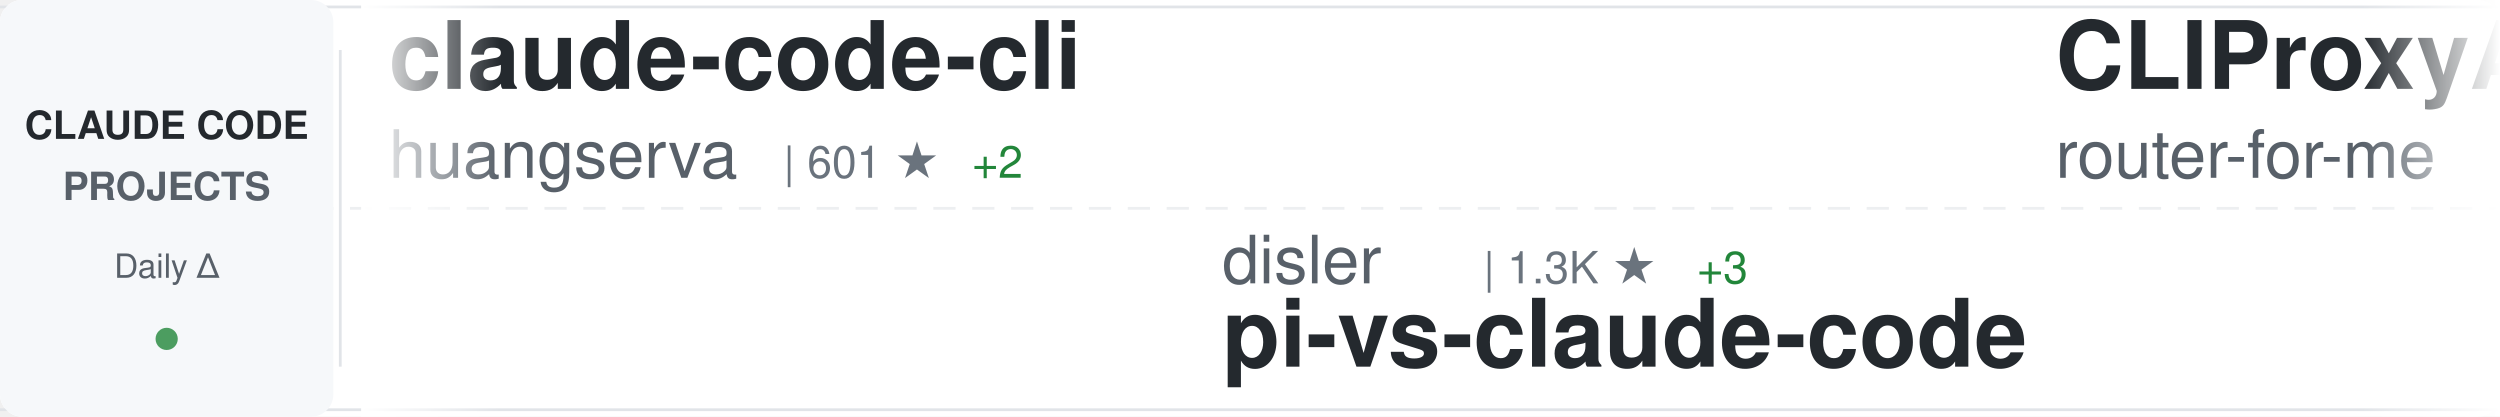
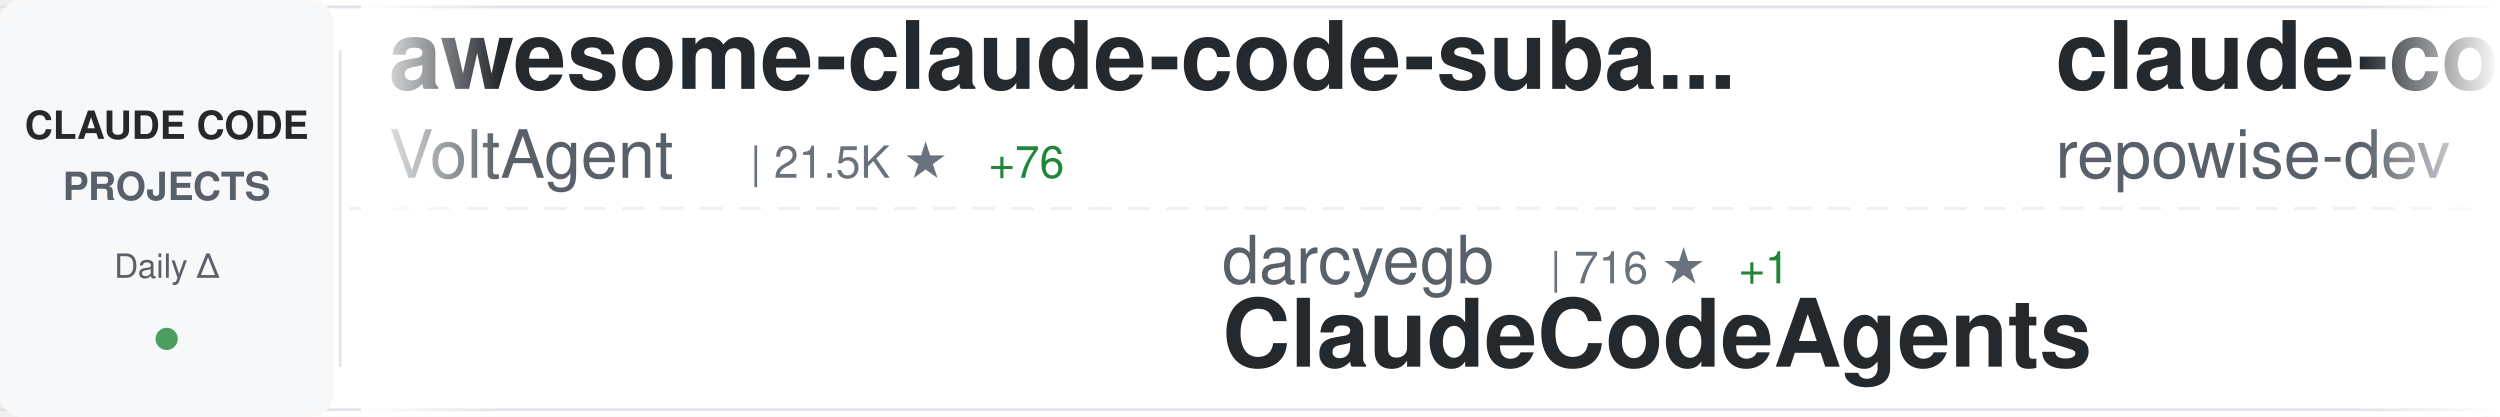
<svg xmlns="http://www.w3.org/2000/svg" width="900" height="150">
  <defs>
    <linearGradient id="awesomeLeftFade" x1="0%" y1="0%" x2="100%" y2="0%">
      <stop offset="0%" style="stop-color:#ffffff;stop-opacity:1" />
      <stop offset="100%" style="stop-color:#ffffff;stop-opacity:0" />
    </linearGradient>
    <linearGradient id="awesomeRightFade" x1="0%" y1="0%" x2="100%" y2="0%">
      <stop offset="0%" style="stop-color:#ffffff;stop-opacity:0" />
      <stop offset="100%" style="stop-color:#ffffff;stop-opacity:1" />
    </linearGradient>
  </defs>
  <rect width="900" height="150" fill="#ffffff" rx="8" />
  <rect x="0" y="2" width="900" height="1" fill="#e1e4e8" />
  <rect x="0" y="147" width="900" height="1" fill="#e1e4e8" />
  <line x1="0" y1="75" x2="900" y2="75" stroke="#e1e4e8" stroke-width="1" stroke-dasharray="8 6" opacity="0.6" />
  <rect x="0" y="0" width="120" height="150" fill="#f6f8fa" rx="8" />
  <text x="60" y="50" font-family="-apple-system, BlinkMacSystemFont, 'Segoe UI', Helvetica, Arial, sans-serif" font-size="14" font-weight="600" fill="#24292e" text-anchor="middle">CLAUDE CODE</text>
  <text x="60" y="72" font-family="-apple-system, BlinkMacSystemFont, 'Segoe UI', Helvetica, Arial, sans-serif" font-size="14" font-weight="600" fill="#586069" text-anchor="middle">PROJECTS</text>
  <text x="60" y="100" font-family="-apple-system, BlinkMacSystemFont, 'Segoe UI', Helvetica, Arial, sans-serif" font-size="12" font-weight="500" fill="#586069" text-anchor="middle">Daily Δ</text>
  <circle cx="60" cy="122" r="4" fill="#22863a" opacity="0.8" />
  <rect x="122" y="18" width="1" height="114" fill="#e1e4e8" />
  <clipPath id="awesomeTickerClip">
    <rect x="130" y="0" width="770" height="150" />
  </clipPath>
  <g clip-path="url(#awesomeTickerClip)">
    <g id="awesomeTickerItems">
      <animateTransform attributeName="transform" attributeType="XML" type="translate" from="0 0" to="-3000 0" dur="54s" repeatCount="indefinite" />
      <g transform="translate(0, 0)">
-         <text x="140" y="32" font-family="-apple-system, BlinkMacSystemFont, 'Segoe UI', Helvetica, Arial, sans-serif" font-size="34" font-weight="600" fill="#24292e">claude-code-cli</text>
-         <text x="140" y="64" font-family="-apple-system, BlinkMacSystemFont, 'Segoe UI', Helvetica, Arial, sans-serif" font-size="24" font-weight="400" fill="#586069">huangserva</text>
-         <text x="282" y="64" font-family="-apple-system, BlinkMacSystemFont, 'Segoe UI', Helvetica, Arial, sans-serif" font-size="16" font-weight="500" fill="#6a737d">| 601 ★</text>
+         <text x="140" y="32" font-family="-apple-system, BlinkMacSystemFont, 'Segoe UI', Helvetica, Arial, sans-serif" font-size="34" font-weight="600" fill="#24292e">awesome-claude-code-suba...</text>
+         <text x="140" y="64" font-family="-apple-system, BlinkMacSystemFont, 'Segoe UI', Helvetica, Arial, sans-serif" font-size="24" font-weight="400" fill="#586069">VoltAgent</text>
+         <text x="270" y="64" font-family="-apple-system, BlinkMacSystemFont, 'Segoe UI', Helvetica, Arial, sans-serif" font-size="16" font-weight="500" fill="#6a737d">| 21.5K ★</text>
+         <text x="356" y="64" font-family="-apple-system, BlinkMacSystemFont, 'Segoe UI', Helvetica, Arial, sans-serif" font-size="16" font-weight="500" fill="#22863a"> +76</text>
+       </g>
+       <g transform="translate(300, 0)">
+         <text x="140" y="102" font-family="-apple-system, BlinkMacSystemFont, 'Segoe UI', Helvetica, Arial, sans-serif" font-size="24" font-weight="400" fill="#586069">darcyegb</text>
+         <text x="258" y="102" font-family="-apple-system, BlinkMacSystemFont, 'Segoe UI', Helvetica, Arial, sans-serif" font-size="16" font-weight="500" fill="#6a737d">| 716 ★</text>
+         <text x="326" y="102" font-family="-apple-system, BlinkMacSystemFont, 'Segoe UI', Helvetica, Arial, sans-serif" font-size="16" font-weight="500" fill="#22863a"> +1</text>
+         <text x="140" y="132" font-family="-apple-system, BlinkMacSystemFont, 'Segoe UI', Helvetica, Arial, sans-serif" font-size="34" font-weight="600" fill="#24292e">ClaudeCodeAgents</text>
+       </g>
+       <g transform="translate(600, 0)">
+         <text x="140" y="32" font-family="-apple-system, BlinkMacSystemFont, 'Segoe UI', Helvetica, Arial, sans-serif" font-size="34" font-weight="600" fill="#24292e">claude-code-prompts</text>
+         <text x="140" y="64" font-family="-apple-system, BlinkMacSystemFont, 'Segoe UI', Helvetica, Arial, sans-serif" font-size="24" font-weight="400" fill="#586069">repowise-dev</text>
+         <text x="306" y="64" font-family="-apple-system, BlinkMacSystemFont, 'Segoe UI', Helvetica, Arial, sans-serif" font-size="16" font-weight="500" fill="#6a737d">| 1.1K ★</text>
+       </g>
+       <g transform="translate(900, 0)">
+         <text x="140" y="102" font-family="-apple-system, BlinkMacSystemFont, 'Segoe UI', Helvetica, Arial, sans-serif" font-size="24" font-weight="400" fill="#586069">jqueryscript</text>
+         <text x="306" y="102" font-family="-apple-system, BlinkMacSystemFont, 'Segoe UI', Helvetica, Arial, sans-serif" font-size="16" font-weight="500" fill="#6a737d">| 414 ★</text>
+         <text x="374" y="102" font-family="-apple-system, BlinkMacSystemFont, 'Segoe UI', Helvetica, Arial, sans-serif" font-size="16" font-weight="500" fill="#22863a"> +2</text>
+         <text x="140" y="132" font-family="-apple-system, BlinkMacSystemFont, 'Segoe UI', Helvetica, Arial, sans-serif" font-size="34" font-weight="600" fill="#24292e">awesome-claude-code</text>
+       </g>
+       <g transform="translate(1200, 0)">
+         <text x="140" y="32" font-family="-apple-system, BlinkMacSystemFont, 'Segoe UI', Helvetica, Arial, sans-serif" font-size="34" font-weight="600" fill="#24292e">claude-code-guide</text>
+         <text x="140" y="64" font-family="-apple-system, BlinkMacSystemFont, 'Segoe UI', Helvetica, Arial, sans-serif" font-size="24" font-weight="400" fill="#586069">zebbern</text>
+         <text x="246" y="64" font-family="-apple-system, BlinkMacSystemFont, 'Segoe UI', Helvetica, Arial, sans-serif" font-size="16" font-weight="500" fill="#6a737d">| 4.2K ★</text>
+         <text x="323" y="64" font-family="-apple-system, BlinkMacSystemFont, 'Segoe UI', Helvetica, Arial, sans-serif" font-size="16" font-weight="500" fill="#22863a"> +3</text>
+       </g>
+       <g transform="translate(1500, 0)">
+         <text x="140" y="102" font-family="-apple-system, BlinkMacSystemFont, 'Segoe UI', Helvetica, Arial, sans-serif" font-size="24" font-weight="400" fill="#586069">diet103</text>
+         <text x="246" y="102" font-family="-apple-system, BlinkMacSystemFont, 'Segoe UI', Helvetica, Arial, sans-serif" font-size="16" font-weight="500" fill="#6a737d">| 9.7K ★</text>
+         <text x="323" y="102" font-family="-apple-system, BlinkMacSystemFont, 'Segoe UI', Helvetica, Arial, sans-serif" font-size="16" font-weight="500" fill="#22863a"> +3</text>
+         <text x="140" y="132" font-family="-apple-system, BlinkMacSystemFont, 'Segoe UI', Helvetica, Arial, sans-serif" font-size="34" font-weight="600" fill="#24292e">claude-code-infrastructu...</text>
+       </g>
+       <g transform="translate(1800, 0)">
+         <text x="140" y="32" font-family="-apple-system, BlinkMacSystemFont, 'Segoe UI', Helvetica, Arial, sans-serif" font-size="34" font-weight="600" fill="#24292e">oh-my-claudecode</text>
+         <text x="140" y="64" font-family="-apple-system, BlinkMacSystemFont, 'Segoe UI', Helvetica, Arial, sans-serif" font-size="24" font-weight="400" fill="#586069">Yeachan-Heo</text>
+         <text x="294" y="64" font-family="-apple-system, BlinkMacSystemFont, 'Segoe UI', Helvetica, Arial, sans-serif" font-size="16" font-weight="500" fill="#6a737d">| 36.0K ★</text>
+         <text x="380" y="64" font-family="-apple-system, BlinkMacSystemFont, 'Segoe UI', Helvetica, Arial, sans-serif" font-size="16" font-weight="500" fill="#22863a"> +68</text>
+       </g>
+       <g transform="translate(2100, 0)">
+         <text x="140" y="102" font-family="-apple-system, BlinkMacSystemFont, 'Segoe UI', Helvetica, Arial, sans-serif" font-size="24" font-weight="400" fill="#586069">pengchengneo</text>
+         <text x="306" y="102" font-family="-apple-system, BlinkMacSystemFont, 'Segoe UI', Helvetica, Arial, sans-serif" font-size="16" font-weight="500" fill="#6a737d">| 1.5K ★</text>
+         <text x="383" y="102" font-family="-apple-system, BlinkMacSystemFont, 'Segoe UI', Helvetica, Arial, sans-serif" font-size="16" font-weight="500" fill="#22863a"> +8</text>
+         <text x="140" y="132" font-family="-apple-system, BlinkMacSystemFont, 'Segoe UI', Helvetica, Arial, sans-serif" font-size="34" font-weight="600" fill="#24292e">Claude-Code</text>
+       </g>
+       <g transform="translate(2400, 0)">
+         <text x="140" y="32" font-family="-apple-system, BlinkMacSystemFont, 'Segoe UI', Helvetica, Arial, sans-serif" font-size="34" font-weight="600" fill="#24292e">claude-code-base-action</text>
+         <text x="140" y="64" font-family="-apple-system, BlinkMacSystemFont, 'Segoe UI', Helvetica, Arial, sans-serif" font-size="24" font-weight="400" fill="#586069">anthropics</text>
+         <text x="282" y="64" font-family="-apple-system, BlinkMacSystemFont, 'Segoe UI', Helvetica, Arial, sans-serif" font-size="16" font-weight="500" fill="#6a737d">| 868 ★</text>
        <text x="350" y="64" font-family="-apple-system, BlinkMacSystemFont, 'Segoe UI', Helvetica, Arial, sans-serif" font-size="16" font-weight="500" fill="#22863a"> +2</text>
      </g>
-       <g transform="translate(300, 0)">
-         <text x="140" y="102" font-family="-apple-system, BlinkMacSystemFont, 'Segoe UI', Helvetica, Arial, sans-serif" font-size="24" font-weight="400" fill="#586069">disler</text>
-         <text x="234" y="102" font-family="-apple-system, BlinkMacSystemFont, 'Segoe UI', Helvetica, Arial, sans-serif" font-size="16" font-weight="500" fill="#6a737d">| 1.3K ★</text>
-         <text x="311" y="102" font-family="-apple-system, BlinkMacSystemFont, 'Segoe UI', Helvetica, Arial, sans-serif" font-size="16" font-weight="500" fill="#22863a"> +3</text>
-         <text x="140" y="132" font-family="-apple-system, BlinkMacSystemFont, 'Segoe UI', Helvetica, Arial, sans-serif" font-size="34" font-weight="600" fill="#24292e">pi-vs-claude-code</text>
-       </g>
-       <g transform="translate(600, 0)">
-         <text x="140" y="32" font-family="-apple-system, BlinkMacSystemFont, 'Segoe UI', Helvetica, Arial, sans-serif" font-size="34" font-weight="600" fill="#24292e">CLIProxyAPI</text>
-         <text x="140" y="64" font-family="-apple-system, BlinkMacSystemFont, 'Segoe UI', Helvetica, Arial, sans-serif" font-size="24" font-weight="400" fill="#586069">router-for-me</text>
-         <text x="318" y="64" font-family="-apple-system, BlinkMacSystemFont, 'Segoe UI', Helvetica, Arial, sans-serif" font-size="16" font-weight="500" fill="#6a737d">| 36.9K ★</text>
-         <text x="404" y="64" font-family="-apple-system, BlinkMacSystemFont, 'Segoe UI', Helvetica, Arial, sans-serif" font-size="16" font-weight="500" fill="#22863a"> +344</text>
-       </g>
-       <g transform="translate(900, 0)">
-         <text x="140" y="102" font-family="-apple-system, BlinkMacSystemFont, 'Segoe UI', Helvetica, Arial, sans-serif" font-size="24" font-weight="400" fill="#586069">andrew-kramer-inno</text>
-         <text x="378" y="102" font-family="-apple-system, BlinkMacSystemFont, 'Segoe UI', Helvetica, Arial, sans-serif" font-size="16" font-weight="500" fill="#6a737d">| 592 ★</text>
-         <text x="140" y="132" font-family="-apple-system, BlinkMacSystemFont, 'Segoe UI', Helvetica, Arial, sans-serif" font-size="34" font-weight="600" fill="#24292e">claude-code-source-build</text>
-       </g>
-       <g transform="translate(1200, 0)">
-         <text x="140" y="32" font-family="-apple-system, BlinkMacSystemFont, 'Segoe UI', Helvetica, Arial, sans-serif" font-size="34" font-weight="600" fill="#24292e">Claude-Code-Source-Study</text>
-         <text x="140" y="64" font-family="-apple-system, BlinkMacSystemFont, 'Segoe UI', Helvetica, Arial, sans-serif" font-size="24" font-weight="400" fill="#586069">luyao618</text>
-         <text x="258" y="64" font-family="-apple-system, BlinkMacSystemFont, 'Segoe UI', Helvetica, Arial, sans-serif" font-size="16" font-weight="500" fill="#6a737d">| 1.5K ★</text>
-         <text x="335" y="64" font-family="-apple-system, BlinkMacSystemFont, 'Segoe UI', Helvetica, Arial, sans-serif" font-size="16" font-weight="500" fill="#22863a"> +6</text>
-       </g>
-       <g transform="translate(1500, 0)">
-         <text x="140" y="102" font-family="-apple-system, BlinkMacSystemFont, 'Segoe UI', Helvetica, Arial, sans-serif" font-size="24" font-weight="400" fill="#586069">ChrisWiles</text>
-         <text x="282" y="102" font-family="-apple-system, BlinkMacSystemFont, 'Segoe UI', Helvetica, Arial, sans-serif" font-size="16" font-weight="500" fill="#6a737d">| 5.9K ★</text>
-         <text x="359" y="102" font-family="-apple-system, BlinkMacSystemFont, 'Segoe UI', Helvetica, Arial, sans-serif" font-size="16" font-weight="500" fill="#22863a"> +3</text>
-         <text x="140" y="132" font-family="-apple-system, BlinkMacSystemFont, 'Segoe UI', Helvetica, Arial, sans-serif" font-size="34" font-weight="600" fill="#24292e">claude-code-showcase</text>
-       </g>
-       <g transform="translate(1800, 0)">
-         <text x="140" y="32" font-family="-apple-system, BlinkMacSystemFont, 'Segoe UI', Helvetica, Arial, sans-serif" font-size="34" font-weight="600" fill="#24292e">Claude-Code-Game-Studios</text>
-         <text x="140" y="64" font-family="-apple-system, BlinkMacSystemFont, 'Segoe UI', Helvetica, Arial, sans-serif" font-size="24" font-weight="400" fill="#586069">Donchitos</text>
-         <text x="270" y="64" font-family="-apple-system, BlinkMacSystemFont, 'Segoe UI', Helvetica, Arial, sans-serif" font-size="16" font-weight="500" fill="#6a737d">| 21.2K ★</text>
-         <text x="356" y="64" font-family="-apple-system, BlinkMacSystemFont, 'Segoe UI', Helvetica, Arial, sans-serif" font-size="16" font-weight="500" fill="#22863a"> +99</text>
-       </g>
-       <g transform="translate(2100, 0)">
-         <text x="140" y="102" font-family="-apple-system, BlinkMacSystemFont, 'Segoe UI', Helvetica, Arial, sans-serif" font-size="24" font-weight="400" fill="#586069">shanraisshan</text>
-         <text x="306" y="102" font-family="-apple-system, BlinkMacSystemFont, 'Segoe UI', Helvetica, Arial, sans-serif" font-size="16" font-weight="500" fill="#6a737d">| 57.0K ★</text>
-         <text x="392" y="102" font-family="-apple-system, BlinkMacSystemFont, 'Segoe UI', Helvetica, Arial, sans-serif" font-size="16" font-weight="500" fill="#22863a"> +161</text>
-         <text x="140" y="132" font-family="-apple-system, BlinkMacSystemFont, 'Segoe UI', Helvetica, Arial, sans-serif" font-size="34" font-weight="600" fill="#24292e">claude-code-best-practic...</text>
-       </g>
-       <g transform="translate(2400, 0)">
-         <text x="140" y="32" font-family="-apple-system, BlinkMacSystemFont, 'Segoe UI', Helvetica, Arial, sans-serif" font-size="34" font-weight="600" fill="#24292e">Claude-code</text>
-         <text x="140" y="64" font-family="-apple-system, BlinkMacSystemFont, 'Segoe UI', Helvetica, Arial, sans-serif" font-size="24" font-weight="400" fill="#586069">fazxes</text>
-         <text x="234" y="64" font-family="-apple-system, BlinkMacSystemFont, 'Segoe UI', Helvetica, Arial, sans-serif" font-size="16" font-weight="500" fill="#6a737d">| 220 ★</text>
-       </g>
      <g transform="translate(2700, 0)">
-         <text x="140" y="102" font-family="-apple-system, BlinkMacSystemFont, 'Segoe UI', Helvetica, Arial, sans-serif" font-size="24" font-weight="400" fill="#586069">FlorianBruniaux</text>
-         <text x="342" y="102" font-family="-apple-system, BlinkMacSystemFont, 'Segoe UI', Helvetica, Arial, sans-serif" font-size="16" font-weight="500" fill="#6a737d">| 4.8K ★</text>
-         <text x="419" y="102" font-family="-apple-system, BlinkMacSystemFont, 'Segoe UI', Helvetica, Arial, sans-serif" font-size="16" font-weight="500" fill="#22863a"> +28</text>
-         <text x="140" y="132" font-family="-apple-system, BlinkMacSystemFont, 'Segoe UI', Helvetica, Arial, sans-serif" font-size="34" font-weight="600" fill="#24292e">claude-code-ultimate-gui...</text>
+         <text x="140" y="102" font-family="-apple-system, BlinkMacSystemFont, 'Segoe UI', Helvetica, Arial, sans-serif" font-size="24" font-weight="400" fill="#586069">Cranot</text>
+         <text x="234" y="102" font-family="-apple-system, BlinkMacSystemFont, 'Segoe UI', Helvetica, Arial, sans-serif" font-size="16" font-weight="500" fill="#6a737d">| 2.8K ★</text>
+         <text x="140" y="132" font-family="-apple-system, BlinkMacSystemFont, 'Segoe UI', Helvetica, Arial, sans-serif" font-size="34" font-weight="600" fill="#24292e">claude-code-guide</text>
      </g>
      <g transform="translate(3000, 0)">
-         <text x="140" y="32" font-family="-apple-system, BlinkMacSystemFont, 'Segoe UI', Helvetica, Arial, sans-serif" font-size="34" font-weight="600" fill="#24292e">claude-code-cli</text>
-         <text x="140" y="64" font-family="-apple-system, BlinkMacSystemFont, 'Segoe UI', Helvetica, Arial, sans-serif" font-size="24" font-weight="400" fill="#586069">huangserva</text>
-         <text x="282" y="64" font-family="-apple-system, BlinkMacSystemFont, 'Segoe UI', Helvetica, Arial, sans-serif" font-size="16" font-weight="500" fill="#6a737d">| 601 ★</text>
-         <text x="350" y="64" font-family="-apple-system, BlinkMacSystemFont, 'Segoe UI', Helvetica, Arial, sans-serif" font-size="16" font-weight="500" fill="#22863a"> +2</text>
+         <text x="140" y="32" font-family="-apple-system, BlinkMacSystemFont, 'Segoe UI', Helvetica, Arial, sans-serif" font-size="34" font-weight="600" fill="#24292e">awesome-claude-code-suba...</text>
+         <text x="140" y="64" font-family="-apple-system, BlinkMacSystemFont, 'Segoe UI', Helvetica, Arial, sans-serif" font-size="24" font-weight="400" fill="#586069">VoltAgent</text>
+         <text x="270" y="64" font-family="-apple-system, BlinkMacSystemFont, 'Segoe UI', Helvetica, Arial, sans-serif" font-size="16" font-weight="500" fill="#6a737d">| 21.5K ★</text>
+         <text x="356" y="64" font-family="-apple-system, BlinkMacSystemFont, 'Segoe UI', Helvetica, Arial, sans-serif" font-size="16" font-weight="500" fill="#22863a"> +76</text>
      </g>
      <g transform="translate(3300, 0)">
-         <text x="140" y="102" font-family="-apple-system, BlinkMacSystemFont, 'Segoe UI', Helvetica, Arial, sans-serif" font-size="24" font-weight="400" fill="#586069">disler</text>
-         <text x="234" y="102" font-family="-apple-system, BlinkMacSystemFont, 'Segoe UI', Helvetica, Arial, sans-serif" font-size="16" font-weight="500" fill="#6a737d">| 1.3K ★</text>
-         <text x="311" y="102" font-family="-apple-system, BlinkMacSystemFont, 'Segoe UI', Helvetica, Arial, sans-serif" font-size="16" font-weight="500" fill="#22863a"> +3</text>
-         <text x="140" y="132" font-family="-apple-system, BlinkMacSystemFont, 'Segoe UI', Helvetica, Arial, sans-serif" font-size="34" font-weight="600" fill="#24292e">pi-vs-claude-code</text>
+         <text x="140" y="102" font-family="-apple-system, BlinkMacSystemFont, 'Segoe UI', Helvetica, Arial, sans-serif" font-size="24" font-weight="400" fill="#586069">darcyegb</text>
+         <text x="258" y="102" font-family="-apple-system, BlinkMacSystemFont, 'Segoe UI', Helvetica, Arial, sans-serif" font-size="16" font-weight="500" fill="#6a737d">| 716 ★</text>
+         <text x="326" y="102" font-family="-apple-system, BlinkMacSystemFont, 'Segoe UI', Helvetica, Arial, sans-serif" font-size="16" font-weight="500" fill="#22863a"> +1</text>
+         <text x="140" y="132" font-family="-apple-system, BlinkMacSystemFont, 'Segoe UI', Helvetica, Arial, sans-serif" font-size="34" font-weight="600" fill="#24292e">ClaudeCodeAgents</text>
      </g>
      <g transform="translate(3600, 0)">
-         <text x="140" y="32" font-family="-apple-system, BlinkMacSystemFont, 'Segoe UI', Helvetica, Arial, sans-serif" font-size="34" font-weight="600" fill="#24292e">CLIProxyAPI</text>
-         <text x="140" y="64" font-family="-apple-system, BlinkMacSystemFont, 'Segoe UI', Helvetica, Arial, sans-serif" font-size="24" font-weight="400" fill="#586069">router-for-me</text>
-         <text x="318" y="64" font-family="-apple-system, BlinkMacSystemFont, 'Segoe UI', Helvetica, Arial, sans-serif" font-size="16" font-weight="500" fill="#6a737d">| 36.9K ★</text>
-         <text x="404" y="64" font-family="-apple-system, BlinkMacSystemFont, 'Segoe UI', Helvetica, Arial, sans-serif" font-size="16" font-weight="500" fill="#22863a"> +344</text>
+         <text x="140" y="32" font-family="-apple-system, BlinkMacSystemFont, 'Segoe UI', Helvetica, Arial, sans-serif" font-size="34" font-weight="600" fill="#24292e">claude-code-prompts</text>
+         <text x="140" y="64" font-family="-apple-system, BlinkMacSystemFont, 'Segoe UI', Helvetica, Arial, sans-serif" font-size="24" font-weight="400" fill="#586069">repowise-dev</text>
+         <text x="306" y="64" font-family="-apple-system, BlinkMacSystemFont, 'Segoe UI', Helvetica, Arial, sans-serif" font-size="16" font-weight="500" fill="#6a737d">| 1.1K ★</text>
      </g>
      <g transform="translate(3900, 0)">
-         <text x="140" y="102" font-family="-apple-system, BlinkMacSystemFont, 'Segoe UI', Helvetica, Arial, sans-serif" font-size="24" font-weight="400" fill="#586069">andrew-kramer-inno</text>
-         <text x="378" y="102" font-family="-apple-system, BlinkMacSystemFont, 'Segoe UI', Helvetica, Arial, sans-serif" font-size="16" font-weight="500" fill="#6a737d">| 592 ★</text>
-         <text x="140" y="132" font-family="-apple-system, BlinkMacSystemFont, 'Segoe UI', Helvetica, Arial, sans-serif" font-size="34" font-weight="600" fill="#24292e">claude-code-source-build</text>
+         <text x="140" y="102" font-family="-apple-system, BlinkMacSystemFont, 'Segoe UI', Helvetica, Arial, sans-serif" font-size="24" font-weight="400" fill="#586069">jqueryscript</text>
+         <text x="306" y="102" font-family="-apple-system, BlinkMacSystemFont, 'Segoe UI', Helvetica, Arial, sans-serif" font-size="16" font-weight="500" fill="#6a737d">| 414 ★</text>
+         <text x="374" y="102" font-family="-apple-system, BlinkMacSystemFont, 'Segoe UI', Helvetica, Arial, sans-serif" font-size="16" font-weight="500" fill="#22863a"> +2</text>
+         <text x="140" y="132" font-family="-apple-system, BlinkMacSystemFont, 'Segoe UI', Helvetica, Arial, sans-serif" font-size="34" font-weight="600" fill="#24292e">awesome-claude-code</text>
      </g>
    </g>
  </g>
  <rect x="130" y="0" width="50" height="150" fill="url(#awesomeLeftFade)" />
  <rect x="850" y="0" width="50" height="150" fill="url(#awesomeRightFade)" />
</svg>
